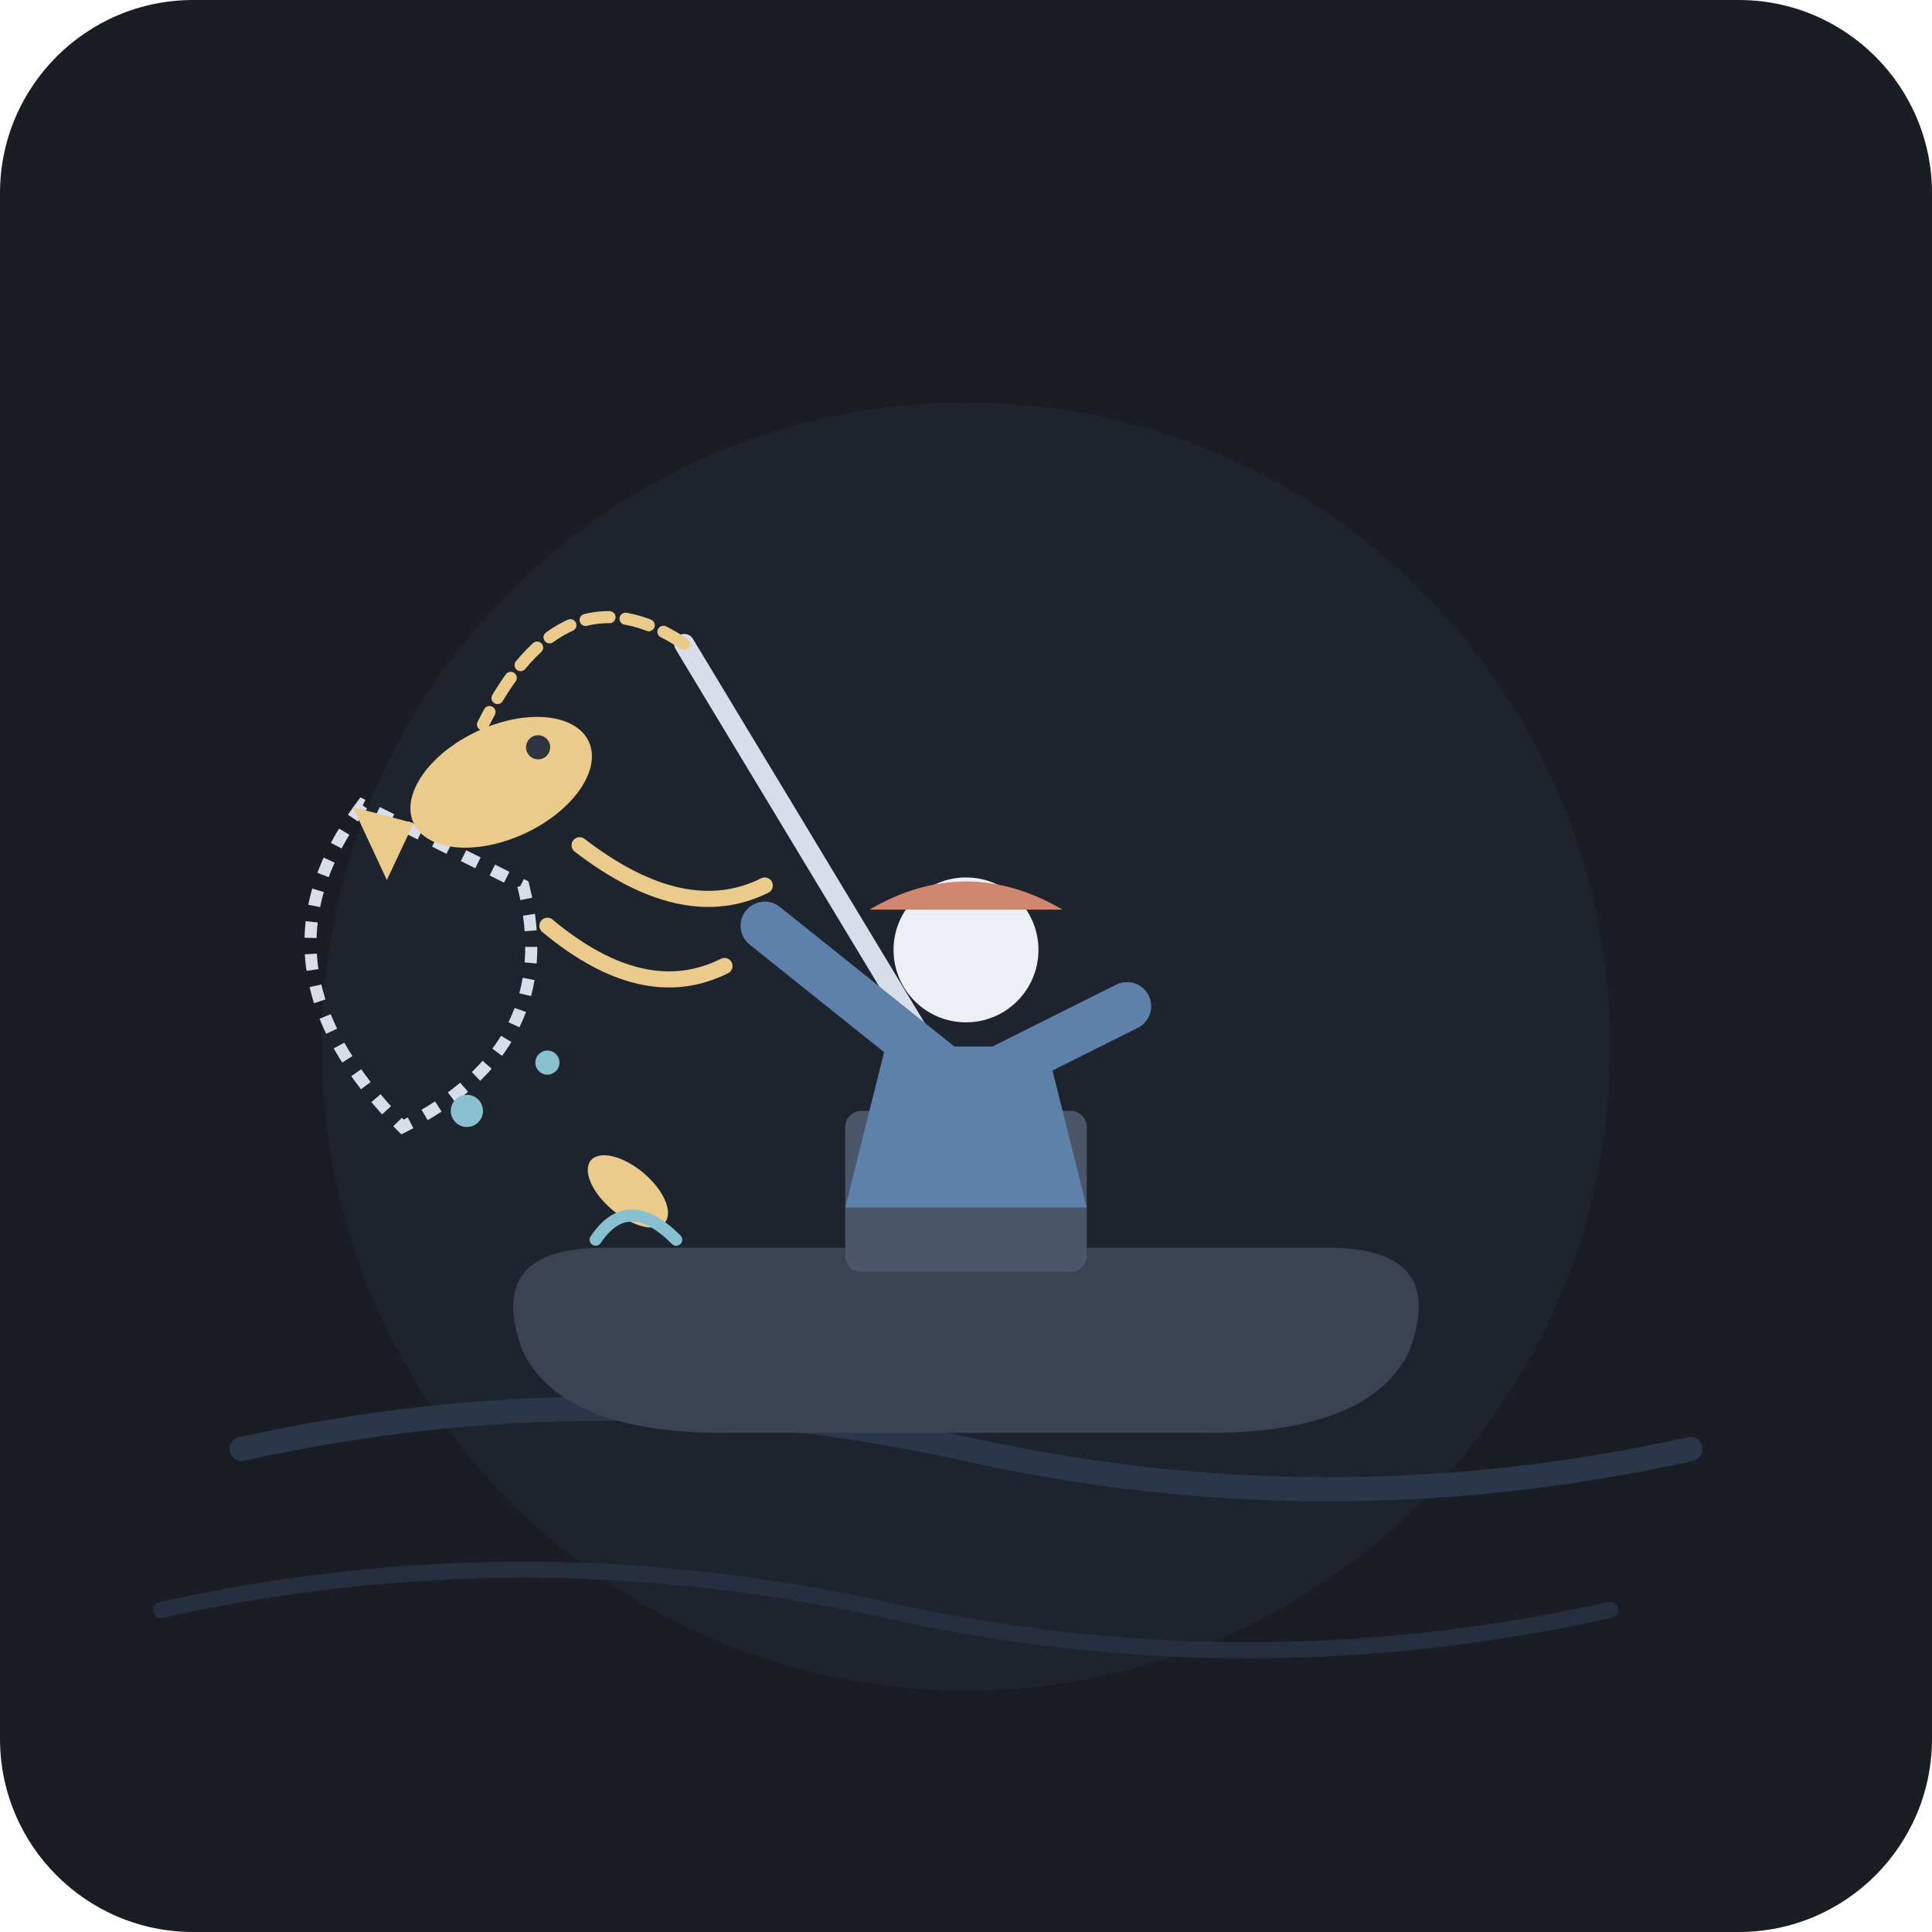
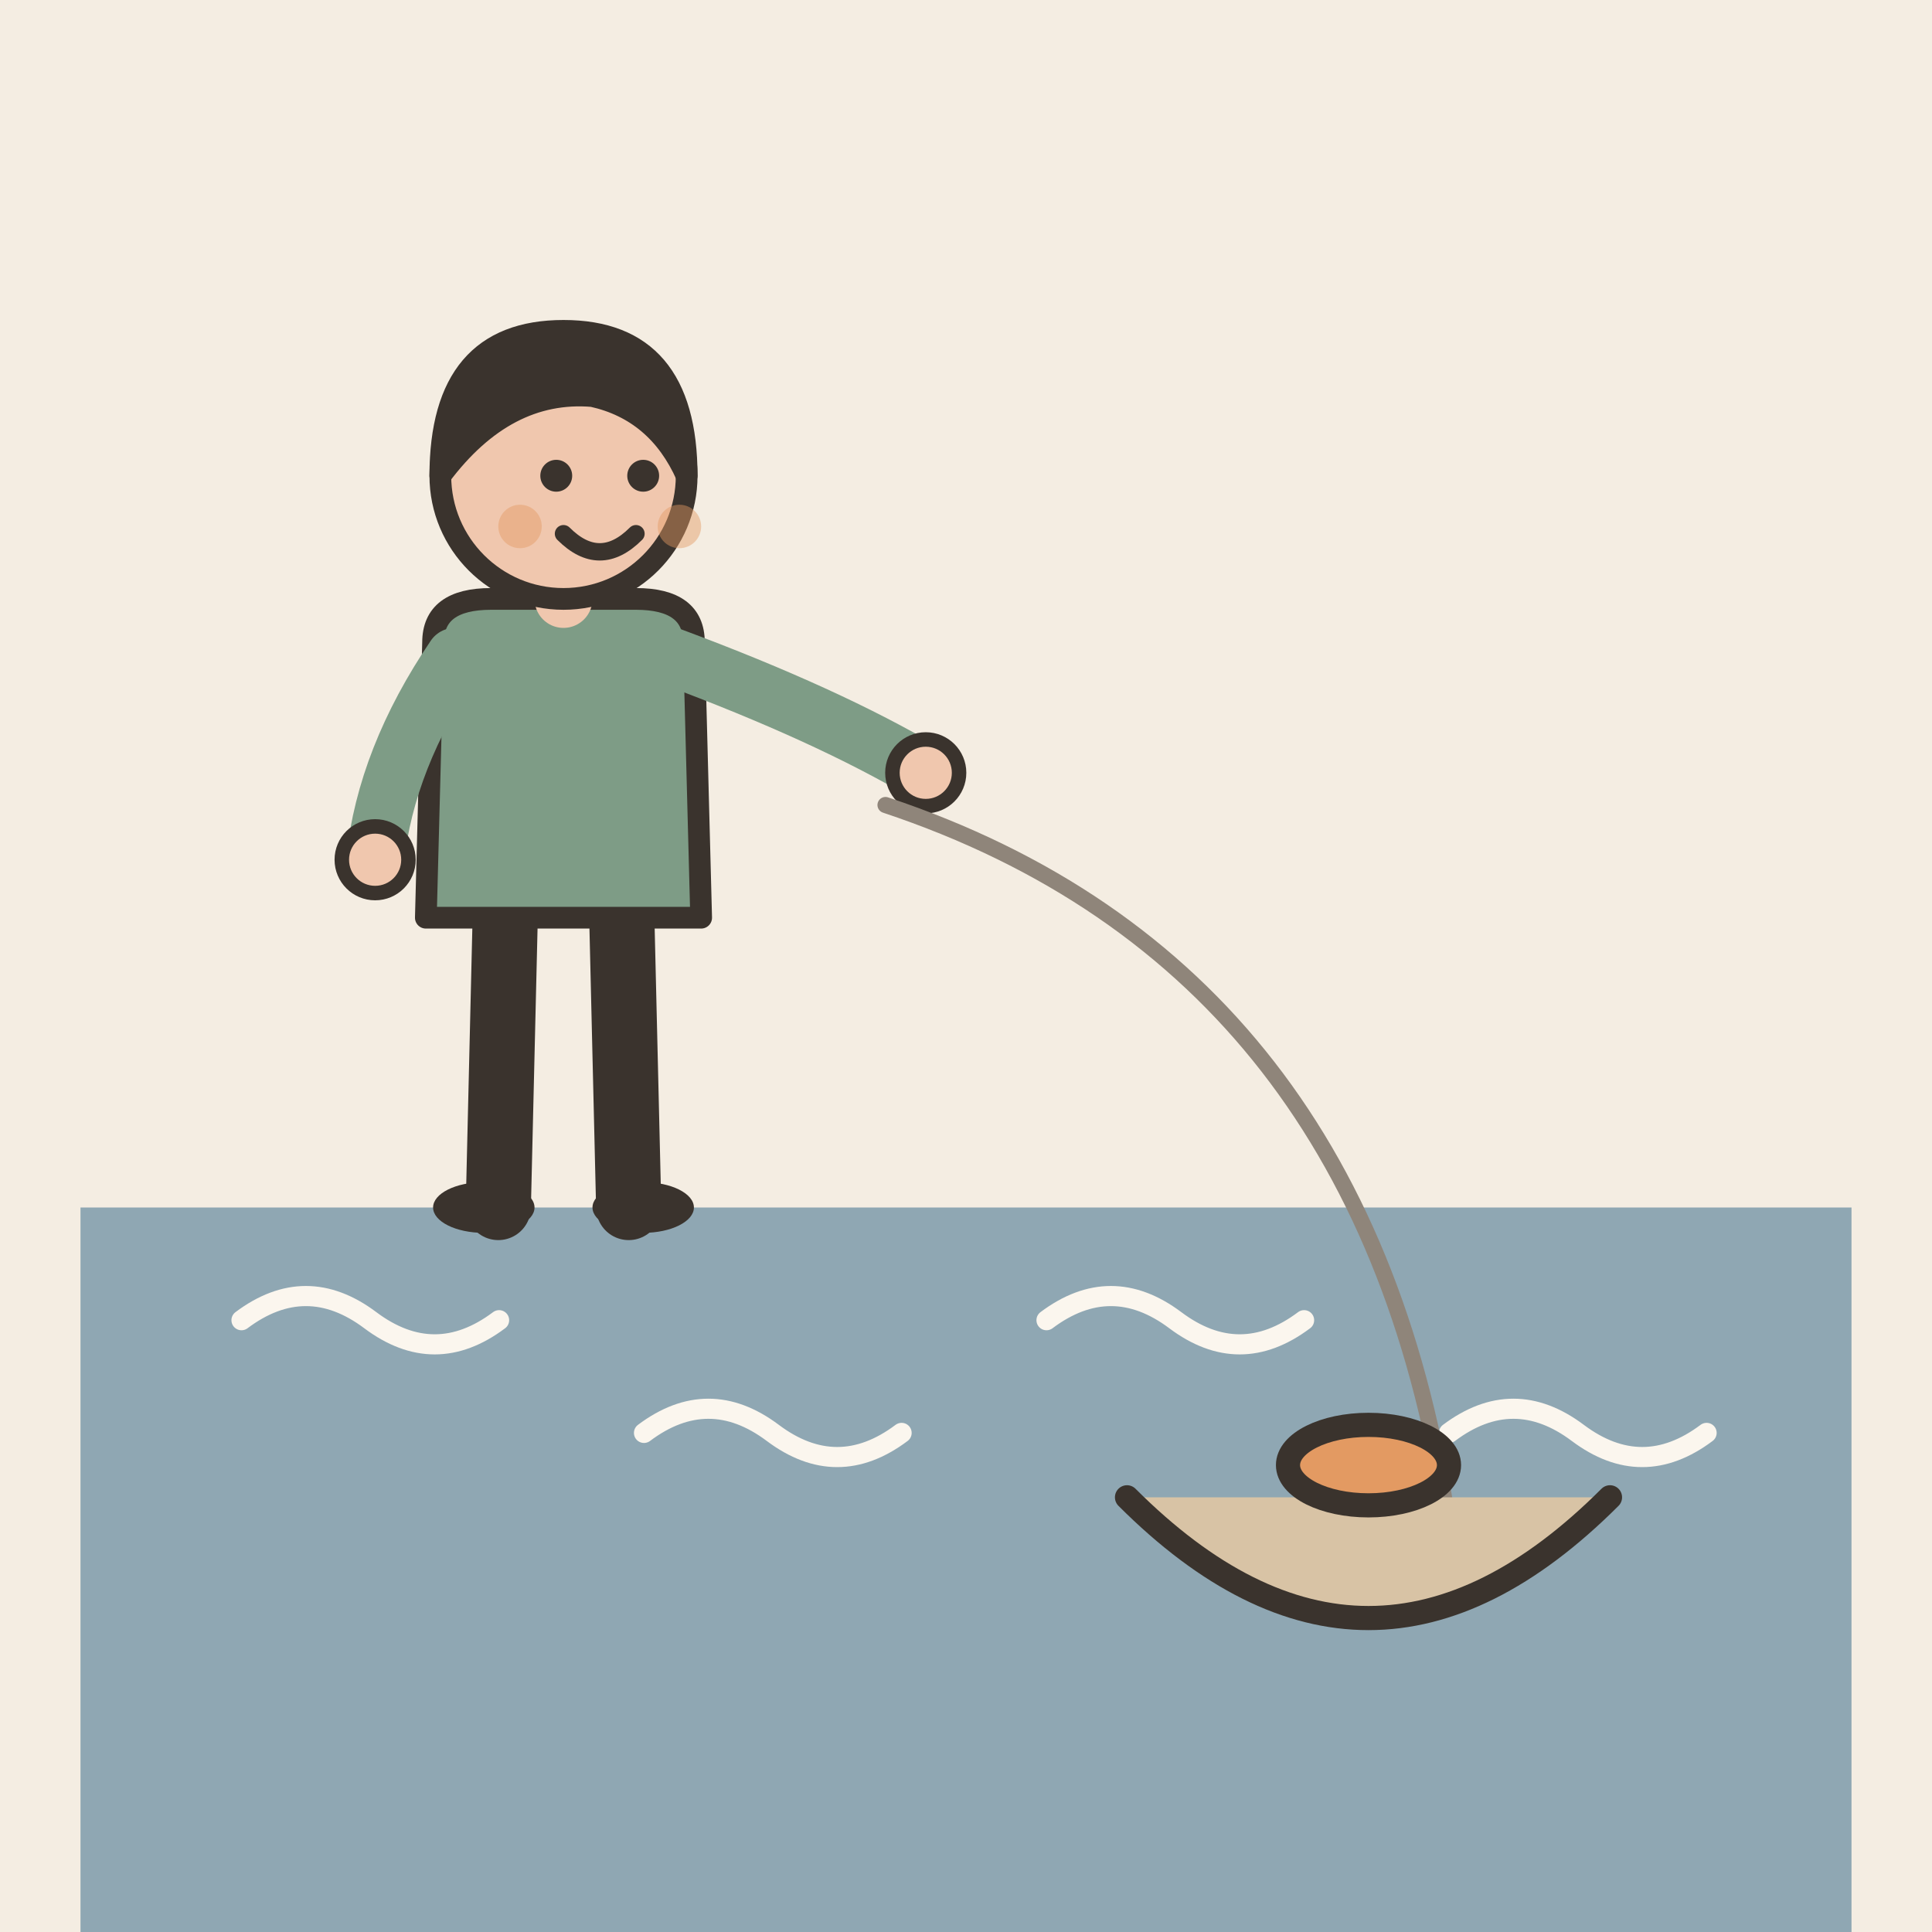
- <svg xmlns="http://www.w3.org/2000/svg" viewBox="0 0 240 240">
-   <rect width="240" height="240" rx="24" fill="#1A1D24" />
-   <circle cx="120" cy="130" r="80" fill="#222b38" opacity="0.5" />
-   <path d="M 30 180 Q 75 170 120 180 T 210 180" fill="none" stroke="#2a3649" stroke-width="3" stroke-linecap="round" />
-   <path d="M 20 200 Q 65 190 110 200 T 200 200" fill="none" stroke="#252f3f" stroke-width="2" stroke-linecap="round" />
-   <path d="M 75 155 L 165 155 Q 180 155 175 168 Q 170 178 150 178 L 90 178 Q 70 178 65 168 Q 60 155 75 155 Z" fill="#3B4252" />
-   <rect x="105" y="138" width="30" height="20" rx="2" fill="#4C566A" />
-   <path d="M 120 138 L 85 80" fill="none" stroke="#D8DEE9" stroke-width="2.5" stroke-linecap="round" />
-   <path d="M 85 80 Q 70 70 60 90" fill="none" stroke="#EBCB8B" stroke-width="1.5" stroke-dasharray="3,2" stroke-linecap="round" />
-   <path d="M 105 150 L 135 150 L 130 130 L 110 130 Z" fill="#5E81AC" />
-   <circle cx="120" cy="118" r="9" fill="#ECEFF4" />
-   <path d="M 108 113 Q 120 106 132 113 Z" fill="#D08770" />
-   <path d="M 120 135 L 95 115" fill="none" stroke="#5E81AC" stroke-width="6" stroke-linecap="round" />
-   <path d="M 120 135 L 140 125" fill="none" stroke="#5E81AC" stroke-width="6" stroke-linecap="round" />
-   <path d="M 45 100 Q 30 120 50 140 Q 70 130 65 110 Z" fill="none" stroke="#D8DEE9" stroke-width="1.5" stroke-dasharray="2,2" />
-   <path d="M 68 115 Q 80 125 90 120" fill="none" stroke="#EBCB8B" stroke-width="2" stroke-linecap="round" />
-   <path d="M 72 105 Q 85 115 95 110" fill="none" stroke="#EBCB8B" stroke-width="2" stroke-linecap="round" />
-   <g transform="translate(48, 95) rotate(-25)">
-     <ellipse cx="12" cy="8" rx="12" ry="7" fill="#EBCB8B" />
-     <polygon points="0,8 -6,3 -6,13" fill="#EBCB8B" />
-     <circle cx="18" cy="6" r="1.5" fill="#2E3440" />
+ <svg xmlns="http://www.w3.org/2000/svg" viewBox="0 0 240 240" data-style="editorial">
+   <rect width="240" height="240" fill="#F4EDE2" />
+   <rect x="10" y="150" width="220" height="90" rx="0" fill="#8FA7B3" />
+   <path d="M30 164q8 -6 16 0t16 0" fill="none" stroke="#FBF6EE" stroke-width="2.5" stroke-linecap="round" stroke-linejoin="round" />
+   <path d="M80 178q8 -6 16 0t16 0" fill="none" stroke="#FBF6EE" stroke-width="2.5" stroke-linecap="round" stroke-linejoin="round" />
+   <path d="M130 164q8 -6 16 0t16 0" fill="none" stroke="#FBF6EE" stroke-width="2.5" stroke-linecap="round" stroke-linejoin="round" />
+   <path d="M180 178q8 -6 16 0t16 0" fill="none" stroke="#FBF6EE" stroke-width="2.5" stroke-linecap="round" stroke-linejoin="round" />
+   <g transform="translate(70 150) scale(0.9 0.9)">
+     <path d="M-8 -42L-9 0" stroke="#3A332D" stroke-width="9" stroke-linecap="round" fill="none" />
+     <path d="M8 -42L9 0" stroke="#3A332D" stroke-width="9" stroke-linecap="round" fill="none" />
+     <ellipse cx="-11" cy="0" rx="7" ry="3.5" fill="#3A332D" />
+     <ellipse cx="11" cy="0" rx="7" ry="3.5" fill="#3A332D" />
+     <path d="M-18 -78Q-18 -84 -10 -84L10 -84Q18 -84 18 -78L19 -40L-19 -40Z" fill="#7E9C86" stroke="#3A332D" stroke-width="3" stroke-linecap="round" stroke-linejoin="round" />
+     <path d="M-15 -76Q-24.5 -62 -26 -48" fill="none" stroke="#7E9C86" stroke-width="8" stroke-linecap="round" stroke-linejoin="round" />
+     <circle cx="-26" cy="-48" r="4.6" fill="#F0C7AE" stroke="#3A332D" stroke-linecap="round" stroke-linejoin="round" stroke-width="2" />
+     <path d="M15 -76Q36.5 -68 50 -60" fill="none" stroke="#7E9C86" stroke-width="8" stroke-linecap="round" stroke-linejoin="round" />
+     <circle cx="50" cy="-60" r="4.6" fill="#F0C7AE" stroke="#3A332D" stroke-linecap="round" stroke-linejoin="round" stroke-width="2" />
+     <path d="M0 -84L0 -88" stroke="#F0C7AE" stroke-width="8" stroke-linecap="round" fill="none" />
+     <circle cx="0" cy="-101" r="17" fill="#F0C7AE" stroke="#3A332D" stroke-width="3" stroke-linecap="round" stroke-linejoin="round" />
+     <path d="M-17 -101Q-17 -121 0 -121Q17 -121 17 -101Q13 -110 4 -112Q-8 -113 -17 -101Z" fill="#3A332D" stroke="#3A332D" stroke-width="3" stroke-linecap="round" stroke-linejoin="round" />
+     <circle cx="-1" cy="-101" r="2.2" fill="#3A332D" />
+     <circle cx="11" cy="-101" r="2.2" fill="#3A332D" />
+     <path d="M0 -93Q5 -88 10 -93" fill="none" stroke="#3A332D" stroke-width="2.4" stroke-linecap="round" stroke-linejoin="round" />
+     <circle cx="-6" cy="-94" r="3" fill="#E39A62" opacity="0.45" />
+     <circle cx="16" cy="-94" r="3" fill="#E39A62" opacity="0.45" />
  </g>
-   <ellipse cx="78" cy="148" rx="6" ry="3" fill="#EBCB8B" transform="rotate(40 78 148)" />
-   <path d="M 74 154 Q 78 148 84 154" fill="none" stroke="#88C0D0" stroke-width="1.5" stroke-linecap="round" />
-   <circle cx="58" cy="138" r="2" fill="#88C0D0" />
-   <circle cx="68" cy="132" r="1.5" fill="#88C0D0" />
+   <path d="M110 100Q170 120 180 190" fill="none" stroke="#8F857A" stroke-width="2" stroke-linecap="round" stroke-linejoin="round" />
+   <g transform="translate(170 186)">
+     <path d="M-30 0Q0 30 30 0" fill="#D8C3A5" stroke="#3A332D" stroke-width="3" stroke-linecap="round" stroke-linejoin="round" />
+     <ellipse cx="0" cy="-4" rx="10" ry="5" fill="#E39A62" stroke="#3A332D" stroke-width="3" stroke-linecap="round" stroke-linejoin="round" />
+   </g>
</svg>
